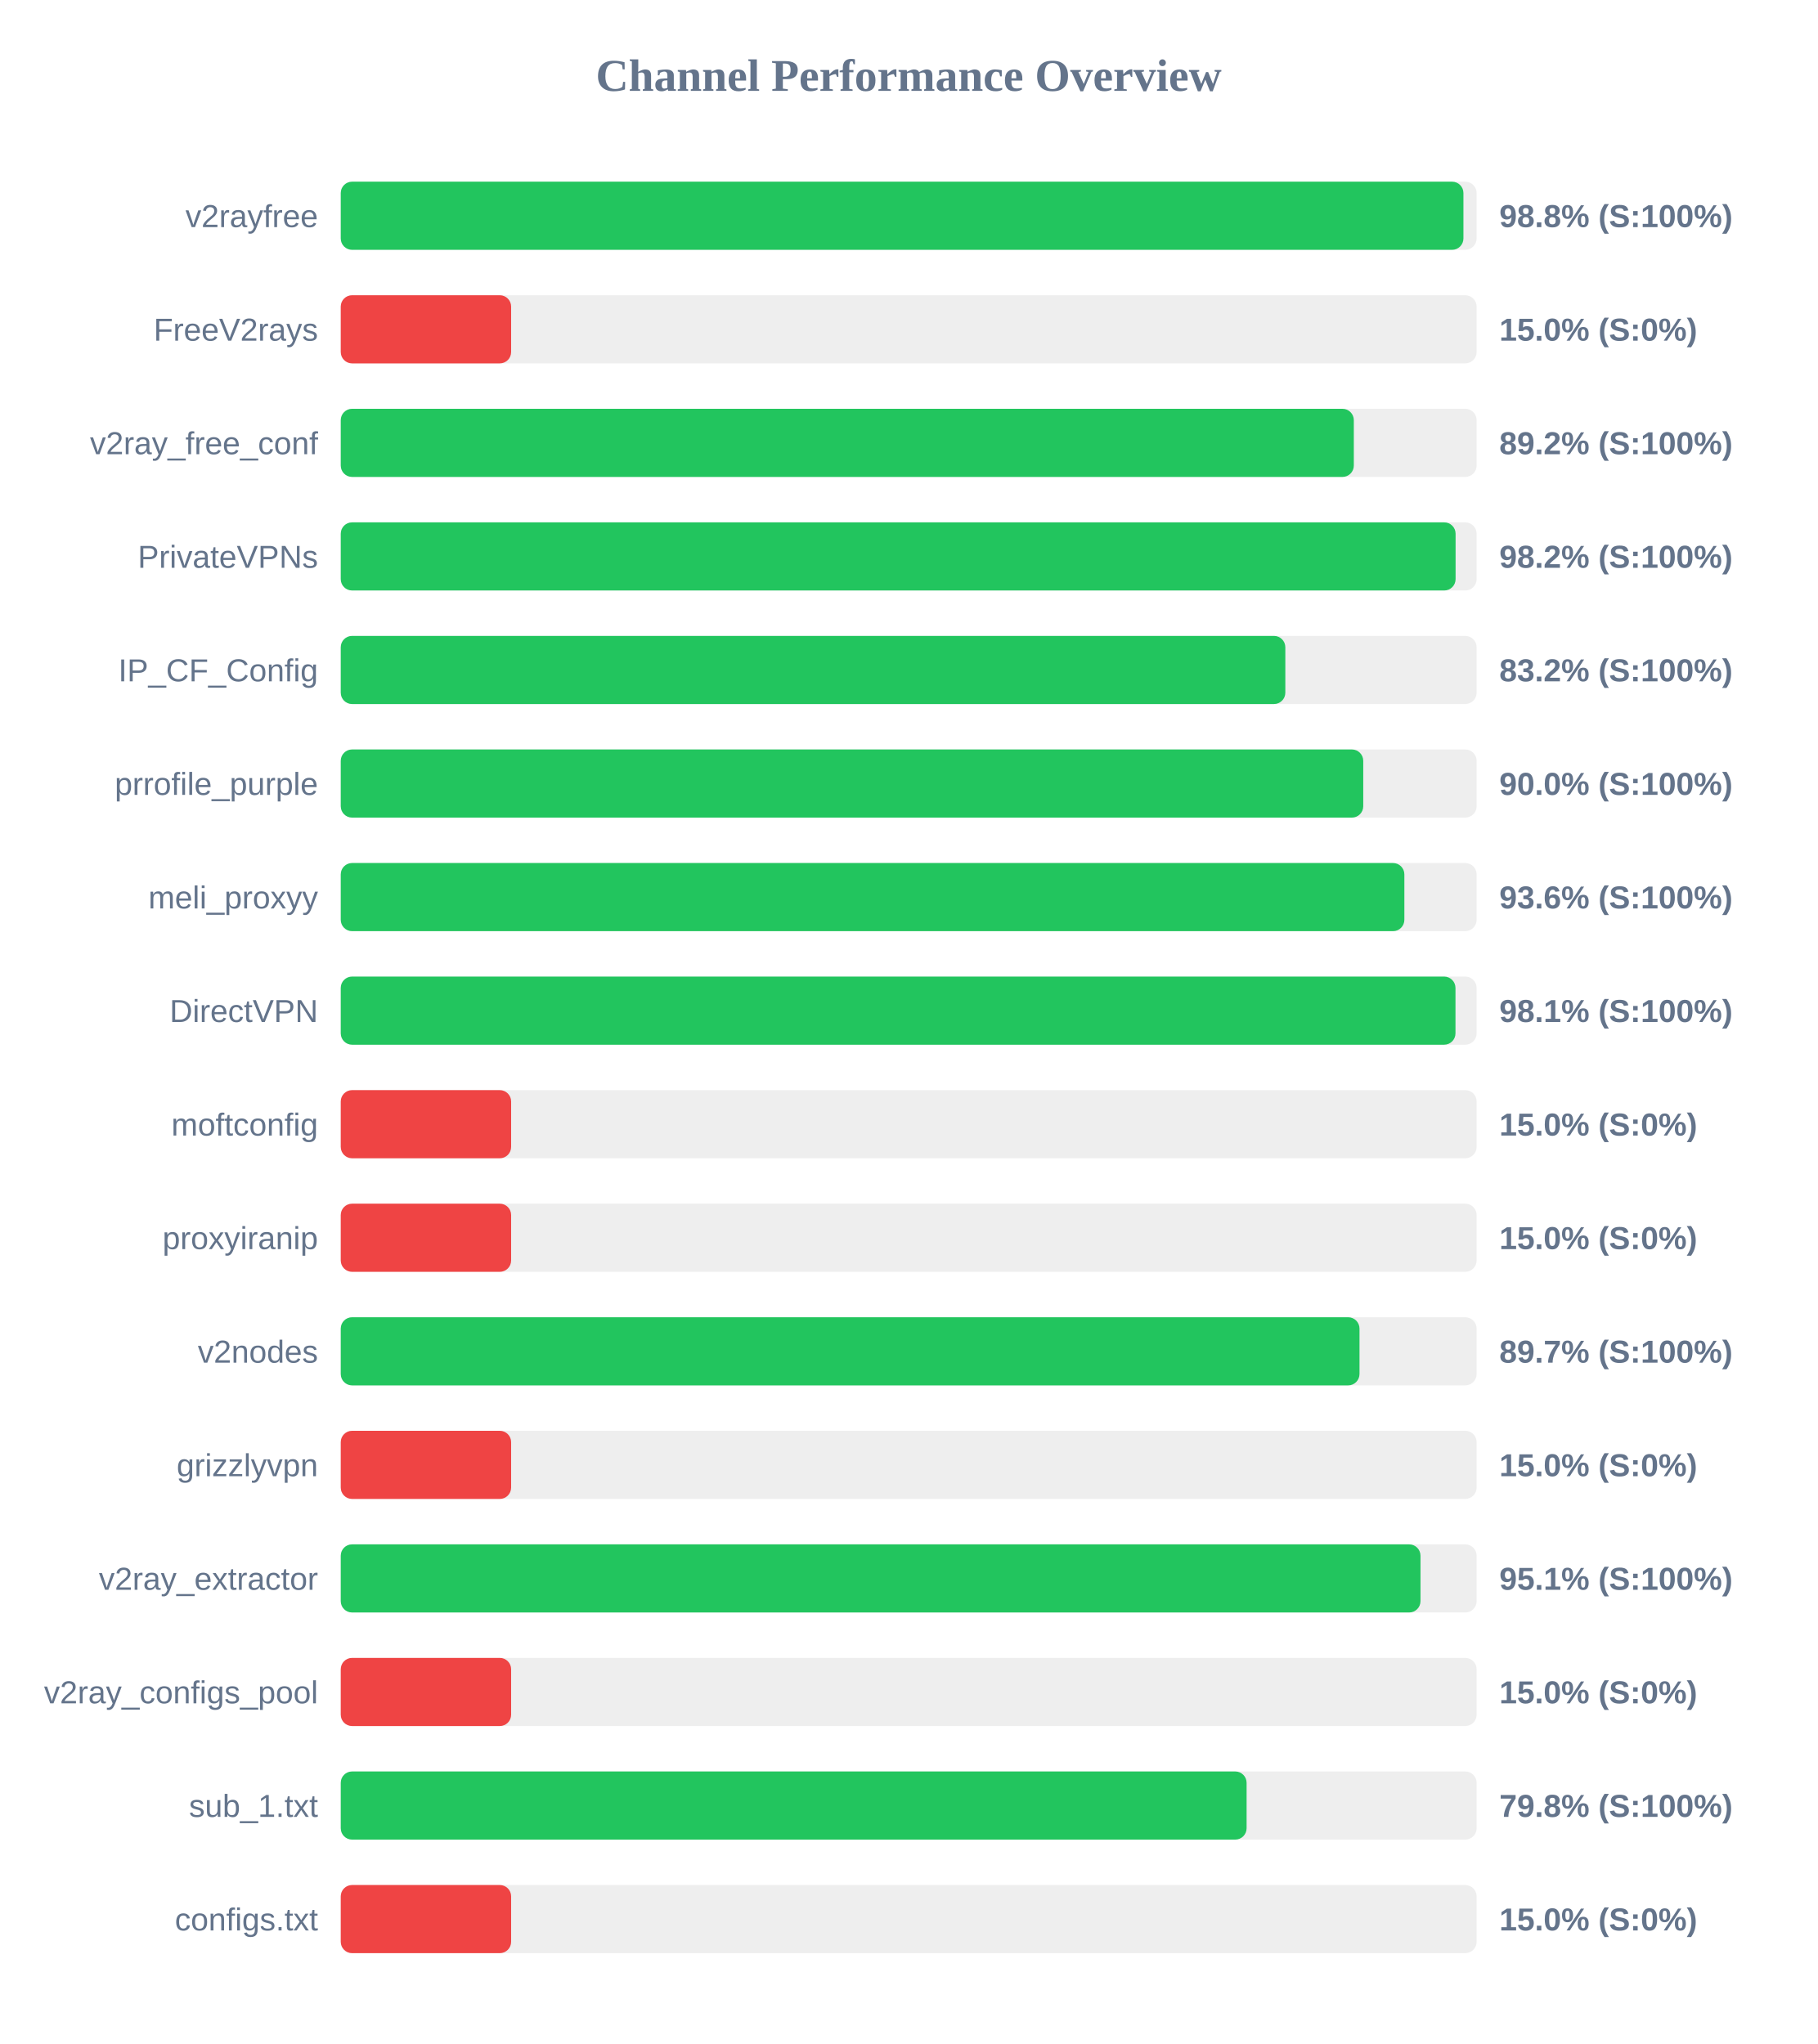
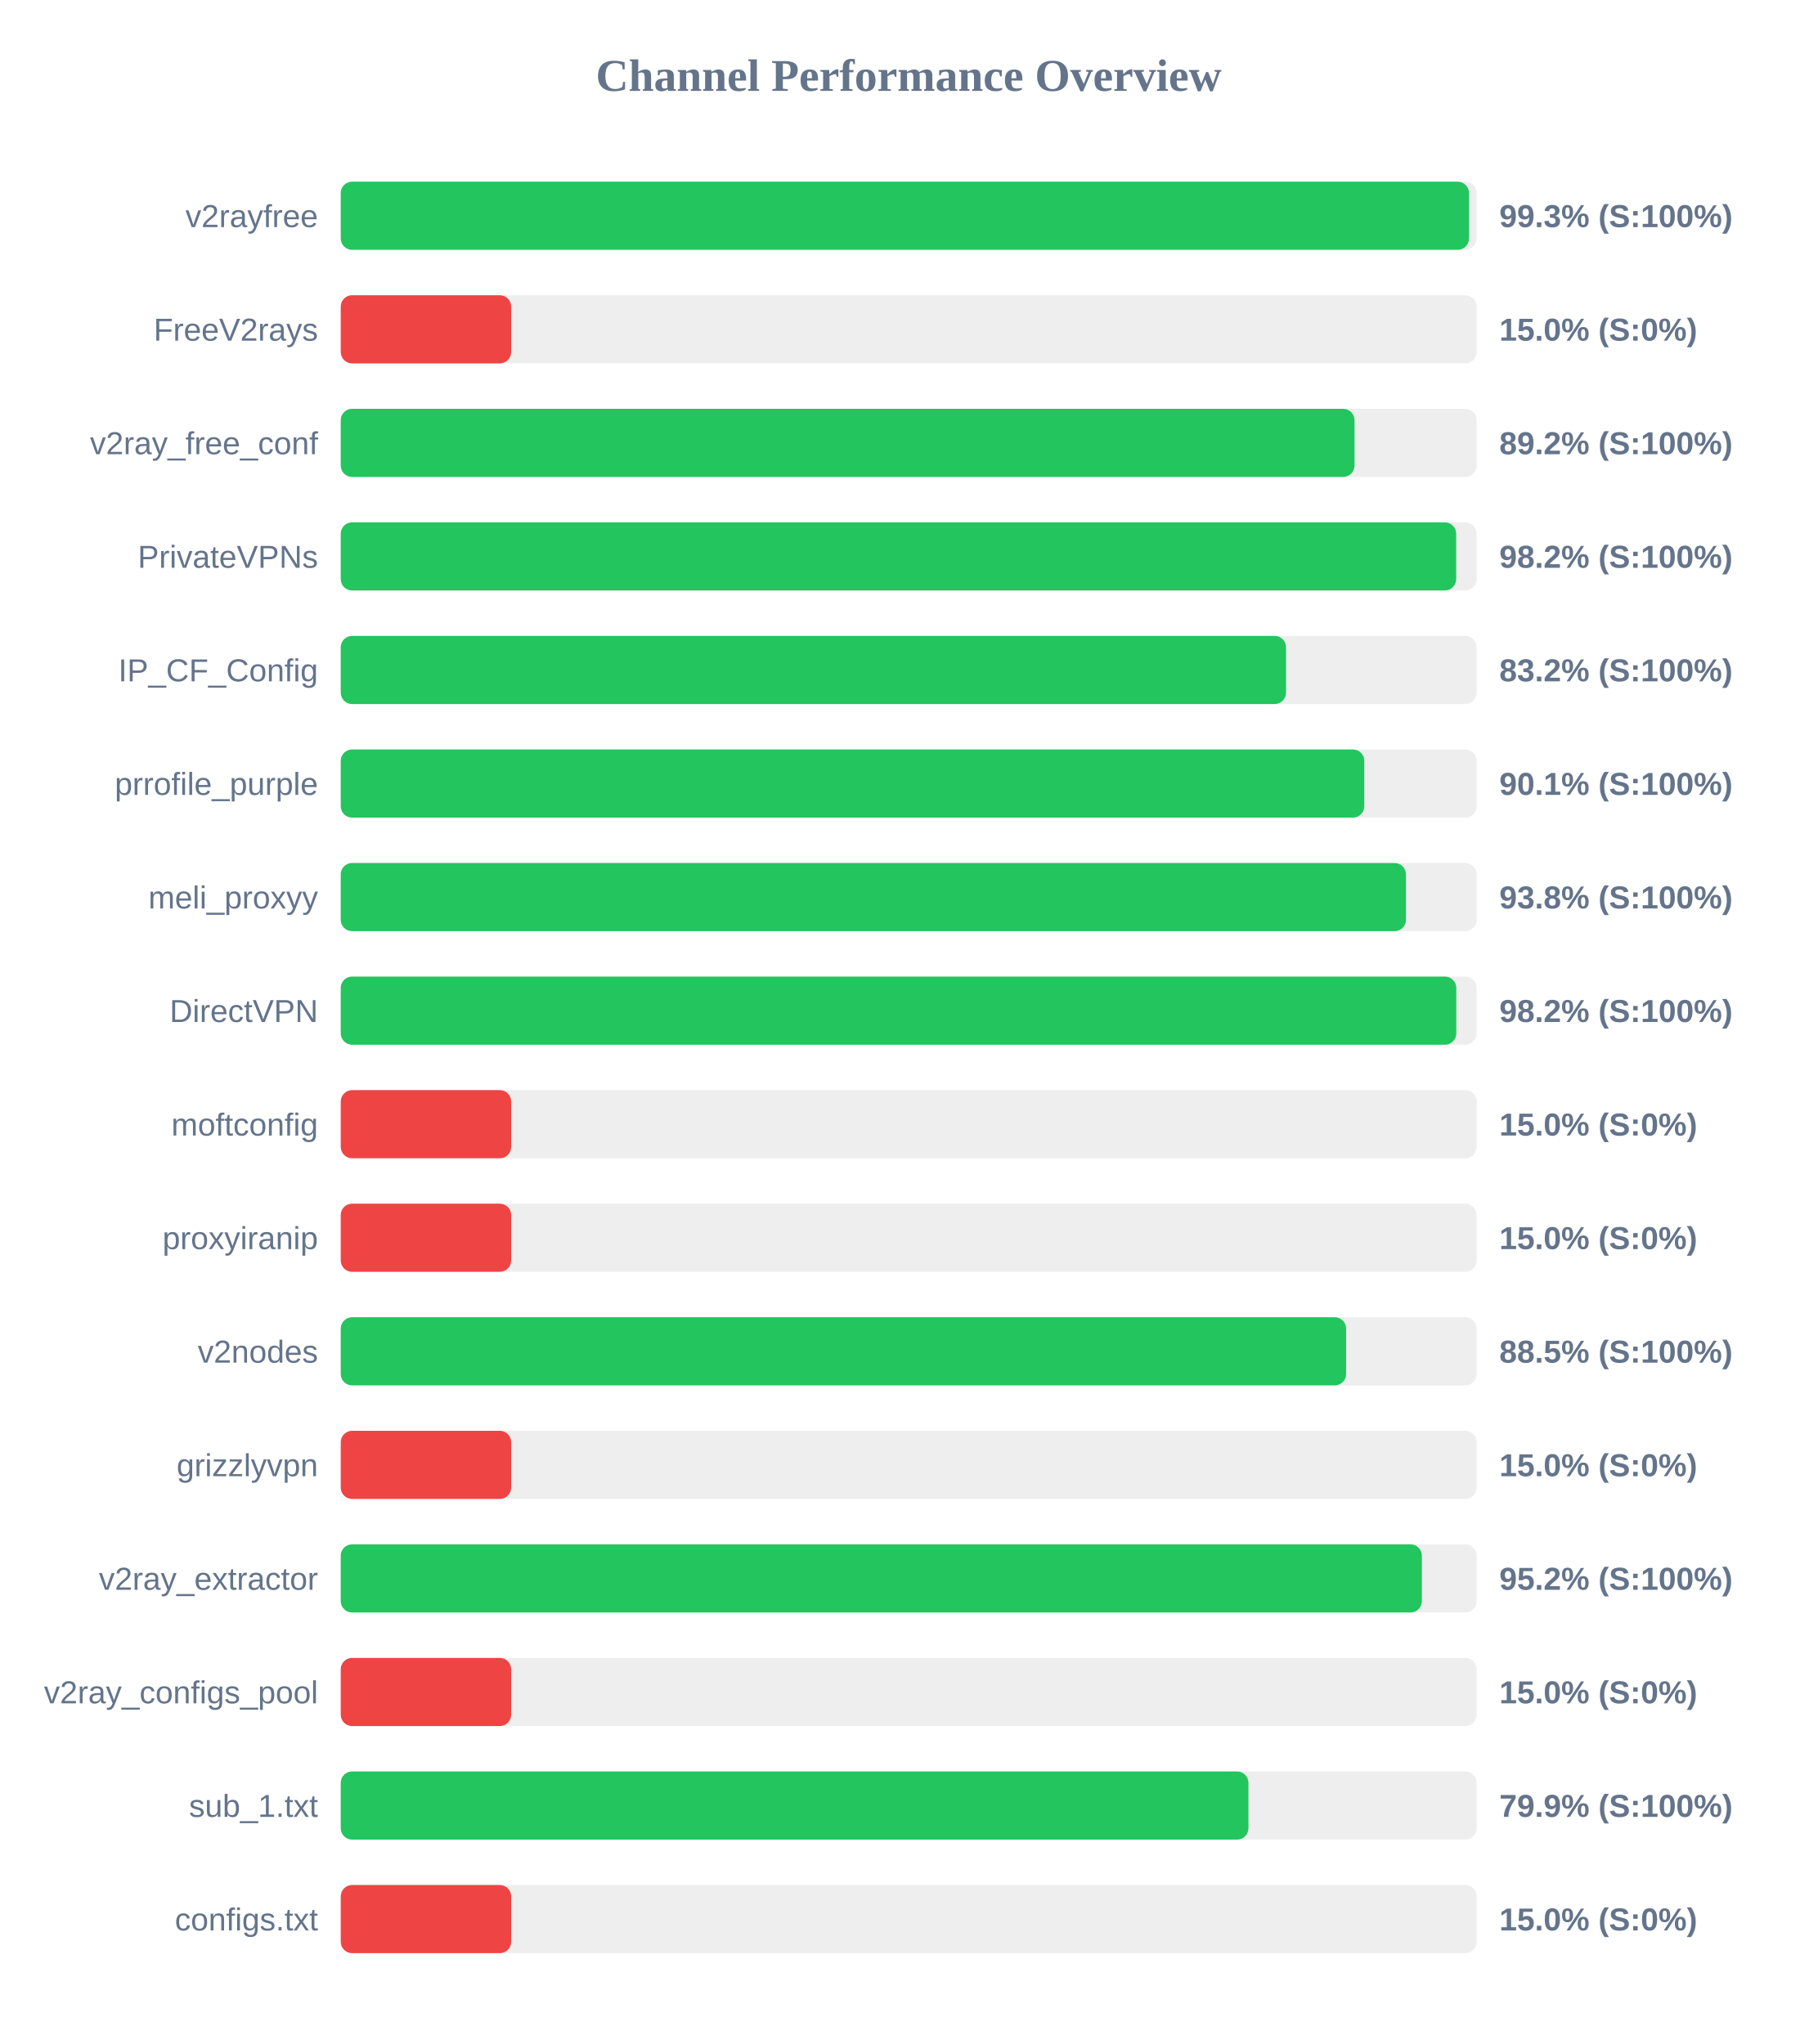
<svg xmlns="http://www.w3.org/2000/svg" width="800" height="900" version="1.1">
  <style>
        .row { font: 14px Arial; fill: #64748b; }
        .score { font: bold 14px Arial; fill: #64748b; }
    </style>
  <text x="400" y="40" text-anchor="middle" font-size="20px" font-weight="bold" fill="#64748b">Channel Performance Overview</text>
  <rect x="150" y="80" width="500" height="30" fill="#eee" rx="5" />
-   <rect x="150" y="80" width="494.2" height="30" fill="#22c55e" rx="5" />
+   <rect x="150" y="80" width="496.65" height="30" fill="#22c55e" rx="5" />
  <text x="140" y="100" text-anchor="end" class="row">v2rayfree</text>
-   <text x="660" y="100" text-anchor="start" class="score">98.8% (S:100%)</text>
+   <text x="660" y="100" text-anchor="start" class="score">99.3% (S:100%)</text>
  <rect x="150" y="130" width="500" height="30" fill="#eee" rx="5" />
  <rect x="150" y="130" width="75.0" height="30" fill="#ef4444" rx="5" />
  <text x="140" y="150" text-anchor="end" class="row">FreeV2rays</text>
  <text x="660" y="150" text-anchor="start" class="score">15.0% (S:0%)</text>
  <rect x="150" y="180" width="500" height="30" fill="#eee" rx="5" />
-   <rect x="150" y="180" width="445.95" height="30" fill="#22c55e" rx="5" />
+   <rect x="150" y="180" width="446.25" height="30" fill="#22c55e" rx="5" />
  <text x="140" y="200" text-anchor="end" class="row">v2ray_free_conf</text>
  <text x="660" y="200" text-anchor="start" class="score">89.2% (S:100%)</text>
  <rect x="150" y="230" width="500" height="30" fill="#eee" rx="5" />
-   <rect x="150" y="230" width="490.75" height="30" fill="#22c55e" rx="5" />
+   <rect x="150" y="230" width="491.0" height="30" fill="#22c55e" rx="5" />
  <text x="140" y="250" text-anchor="end" class="row">PrivateVPNs</text>
  <text x="660" y="250" text-anchor="start" class="score">98.2% (S:100%)</text>
  <rect x="150" y="280" width="500" height="30" fill="#eee" rx="5" />
-   <rect x="150" y="280" width="415.8" height="30" fill="#22c55e" rx="5" />
+   <rect x="150" y="280" width="416.1" height="30" fill="#22c55e" rx="5" />
  <text x="140" y="300" text-anchor="end" class="row">IP_CF_Config</text>
  <text x="660" y="300" text-anchor="start" class="score">83.2% (S:100%)</text>
  <rect x="150" y="330" width="500" height="30" fill="#eee" rx="5" />
-   <rect x="150" y="330" width="450.1" height="30" fill="#22c55e" rx="5" />
+   <rect x="150" y="330" width="450.55" height="30" fill="#22c55e" rx="5" />
  <text x="140" y="350" text-anchor="end" class="row">prrofile_purple</text>
-   <text x="660" y="350" text-anchor="start" class="score">90.0% (S:100%)</text>
+   <text x="660" y="350" text-anchor="start" class="score">90.1% (S:100%)</text>
  <rect x="150" y="380" width="500" height="30" fill="#eee" rx="5" />
-   <rect x="150" y="380" width="468.2" height="30" fill="#22c55e" rx="5" />
+   <rect x="150" y="380" width="468.9" height="30" fill="#22c55e" rx="5" />
  <text x="140" y="400" text-anchor="end" class="row">meli_proxyy</text>
-   <text x="660" y="400" text-anchor="start" class="score">93.6% (S:100%)</text>
+   <text x="660" y="400" text-anchor="start" class="score">93.8% (S:100%)</text>
  <rect x="150" y="430" width="500" height="30" fill="#eee" rx="5" />
-   <rect x="150" y="430" width="490.7" height="30" fill="#22c55e" rx="5" />
+   <rect x="150" y="430" width="491.05" height="30" fill="#22c55e" rx="5" />
  <text x="140" y="450" text-anchor="end" class="row">DirectVPN</text>
-   <text x="660" y="450" text-anchor="start" class="score">98.1% (S:100%)</text>
+   <text x="660" y="450" text-anchor="start" class="score">98.2% (S:100%)</text>
  <rect x="150" y="480" width="500" height="30" fill="#eee" rx="5" />
  <rect x="150" y="480" width="75.0" height="30" fill="#ef4444" rx="5" />
  <text x="140" y="500" text-anchor="end" class="row">moftconfig</text>
  <text x="660" y="500" text-anchor="start" class="score">15.0% (S:0%)</text>
  <rect x="150" y="530" width="500" height="30" fill="#eee" rx="5" />
  <rect x="150" y="530" width="75.0" height="30" fill="#ef4444" rx="5" />
  <text x="140" y="550" text-anchor="end" class="row">proxyiranip</text>
  <text x="660" y="550" text-anchor="start" class="score">15.0% (S:0%)</text>
  <rect x="150" y="580" width="500" height="30" fill="#eee" rx="5" />
-   <rect x="150" y="580" width="448.45" height="30" fill="#22c55e" rx="5" />
+   <rect x="150" y="580" width="442.55" height="30" fill="#22c55e" rx="5" />
  <text x="140" y="600" text-anchor="end" class="row">v2nodes</text>
-   <text x="660" y="600" text-anchor="start" class="score">89.7% (S:100%)</text>
+   <text x="660" y="600" text-anchor="start" class="score">88.5% (S:100%)</text>
  <rect x="150" y="630" width="500" height="30" fill="#eee" rx="5" />
  <rect x="150" y="630" width="75.0" height="30" fill="#ef4444" rx="5" />
  <text x="140" y="650" text-anchor="end" class="row">grizzlyvpn</text>
  <text x="660" y="650" text-anchor="start" class="score">15.0% (S:0%)</text>
  <rect x="150" y="680" width="500" height="30" fill="#eee" rx="5" />
-   <rect x="150" y="680" width="475.3" height="30" fill="#22c55e" rx="5" />
+   <rect x="150" y="680" width="475.9" height="30" fill="#22c55e" rx="5" />
  <text x="140" y="700" text-anchor="end" class="row">v2ray_extractor</text>
-   <text x="660" y="700" text-anchor="start" class="score">95.1% (S:100%)</text>
+   <text x="660" y="700" text-anchor="start" class="score">95.2% (S:100%)</text>
  <rect x="150" y="730" width="500" height="30" fill="#eee" rx="5" />
  <rect x="150" y="730" width="75.0" height="30" fill="#ef4444" rx="5" />
  <text x="140" y="750" text-anchor="end" class="row">v2ray_configs_pool</text>
  <text x="660" y="750" text-anchor="start" class="score">15.0% (S:0%)</text>
  <rect x="150" y="780" width="500" height="30" fill="#eee" rx="5" />
-   <rect x="150" y="780" width="398.75" height="30" fill="#22c55e" rx="5" />
+   <rect x="150" y="780" width="399.55" height="30" fill="#22c55e" rx="5" />
  <text x="140" y="800" text-anchor="end" class="row">sub_1.txt</text>
-   <text x="660" y="800" text-anchor="start" class="score">79.8% (S:100%)</text>
+   <text x="660" y="800" text-anchor="start" class="score">79.9% (S:100%)</text>
  <rect x="150" y="830" width="500" height="30" fill="#eee" rx="5" />
  <rect x="150" y="830" width="75.0" height="30" fill="#ef4444" rx="5" />
  <text x="140" y="850" text-anchor="end" class="row">configs.txt</text>
  <text x="660" y="850" text-anchor="start" class="score">15.0% (S:0%)</text>
</svg>
